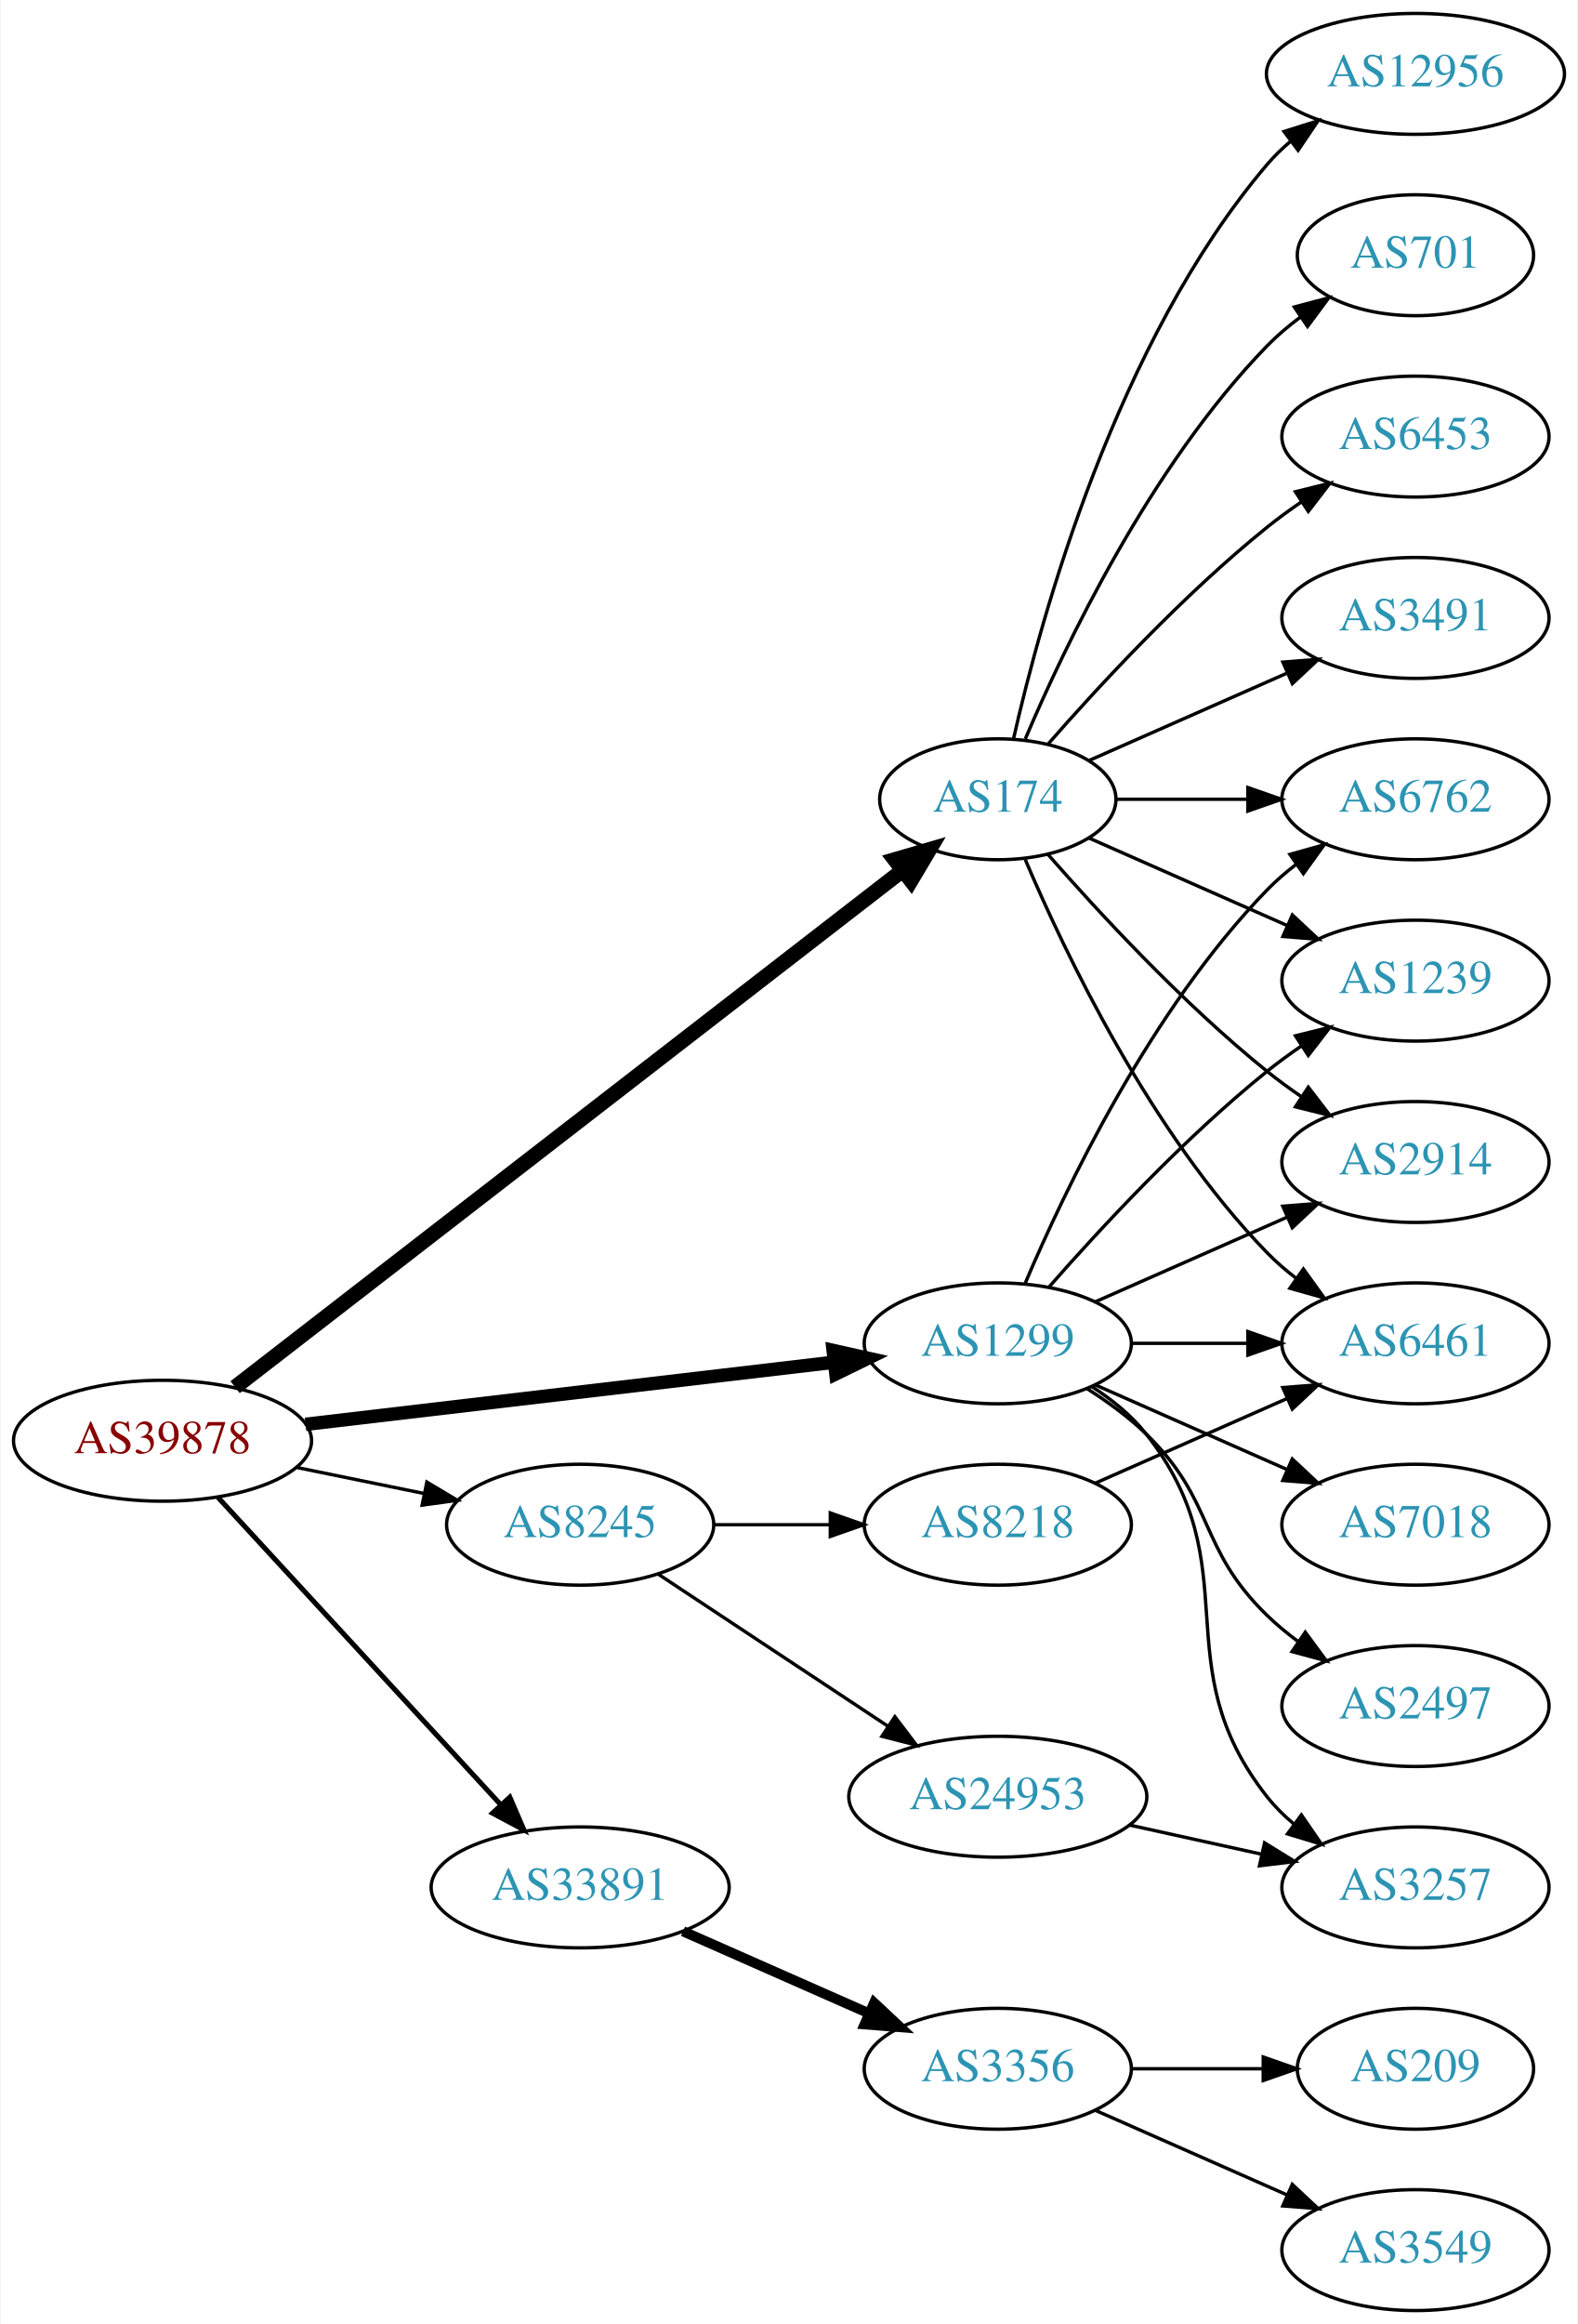
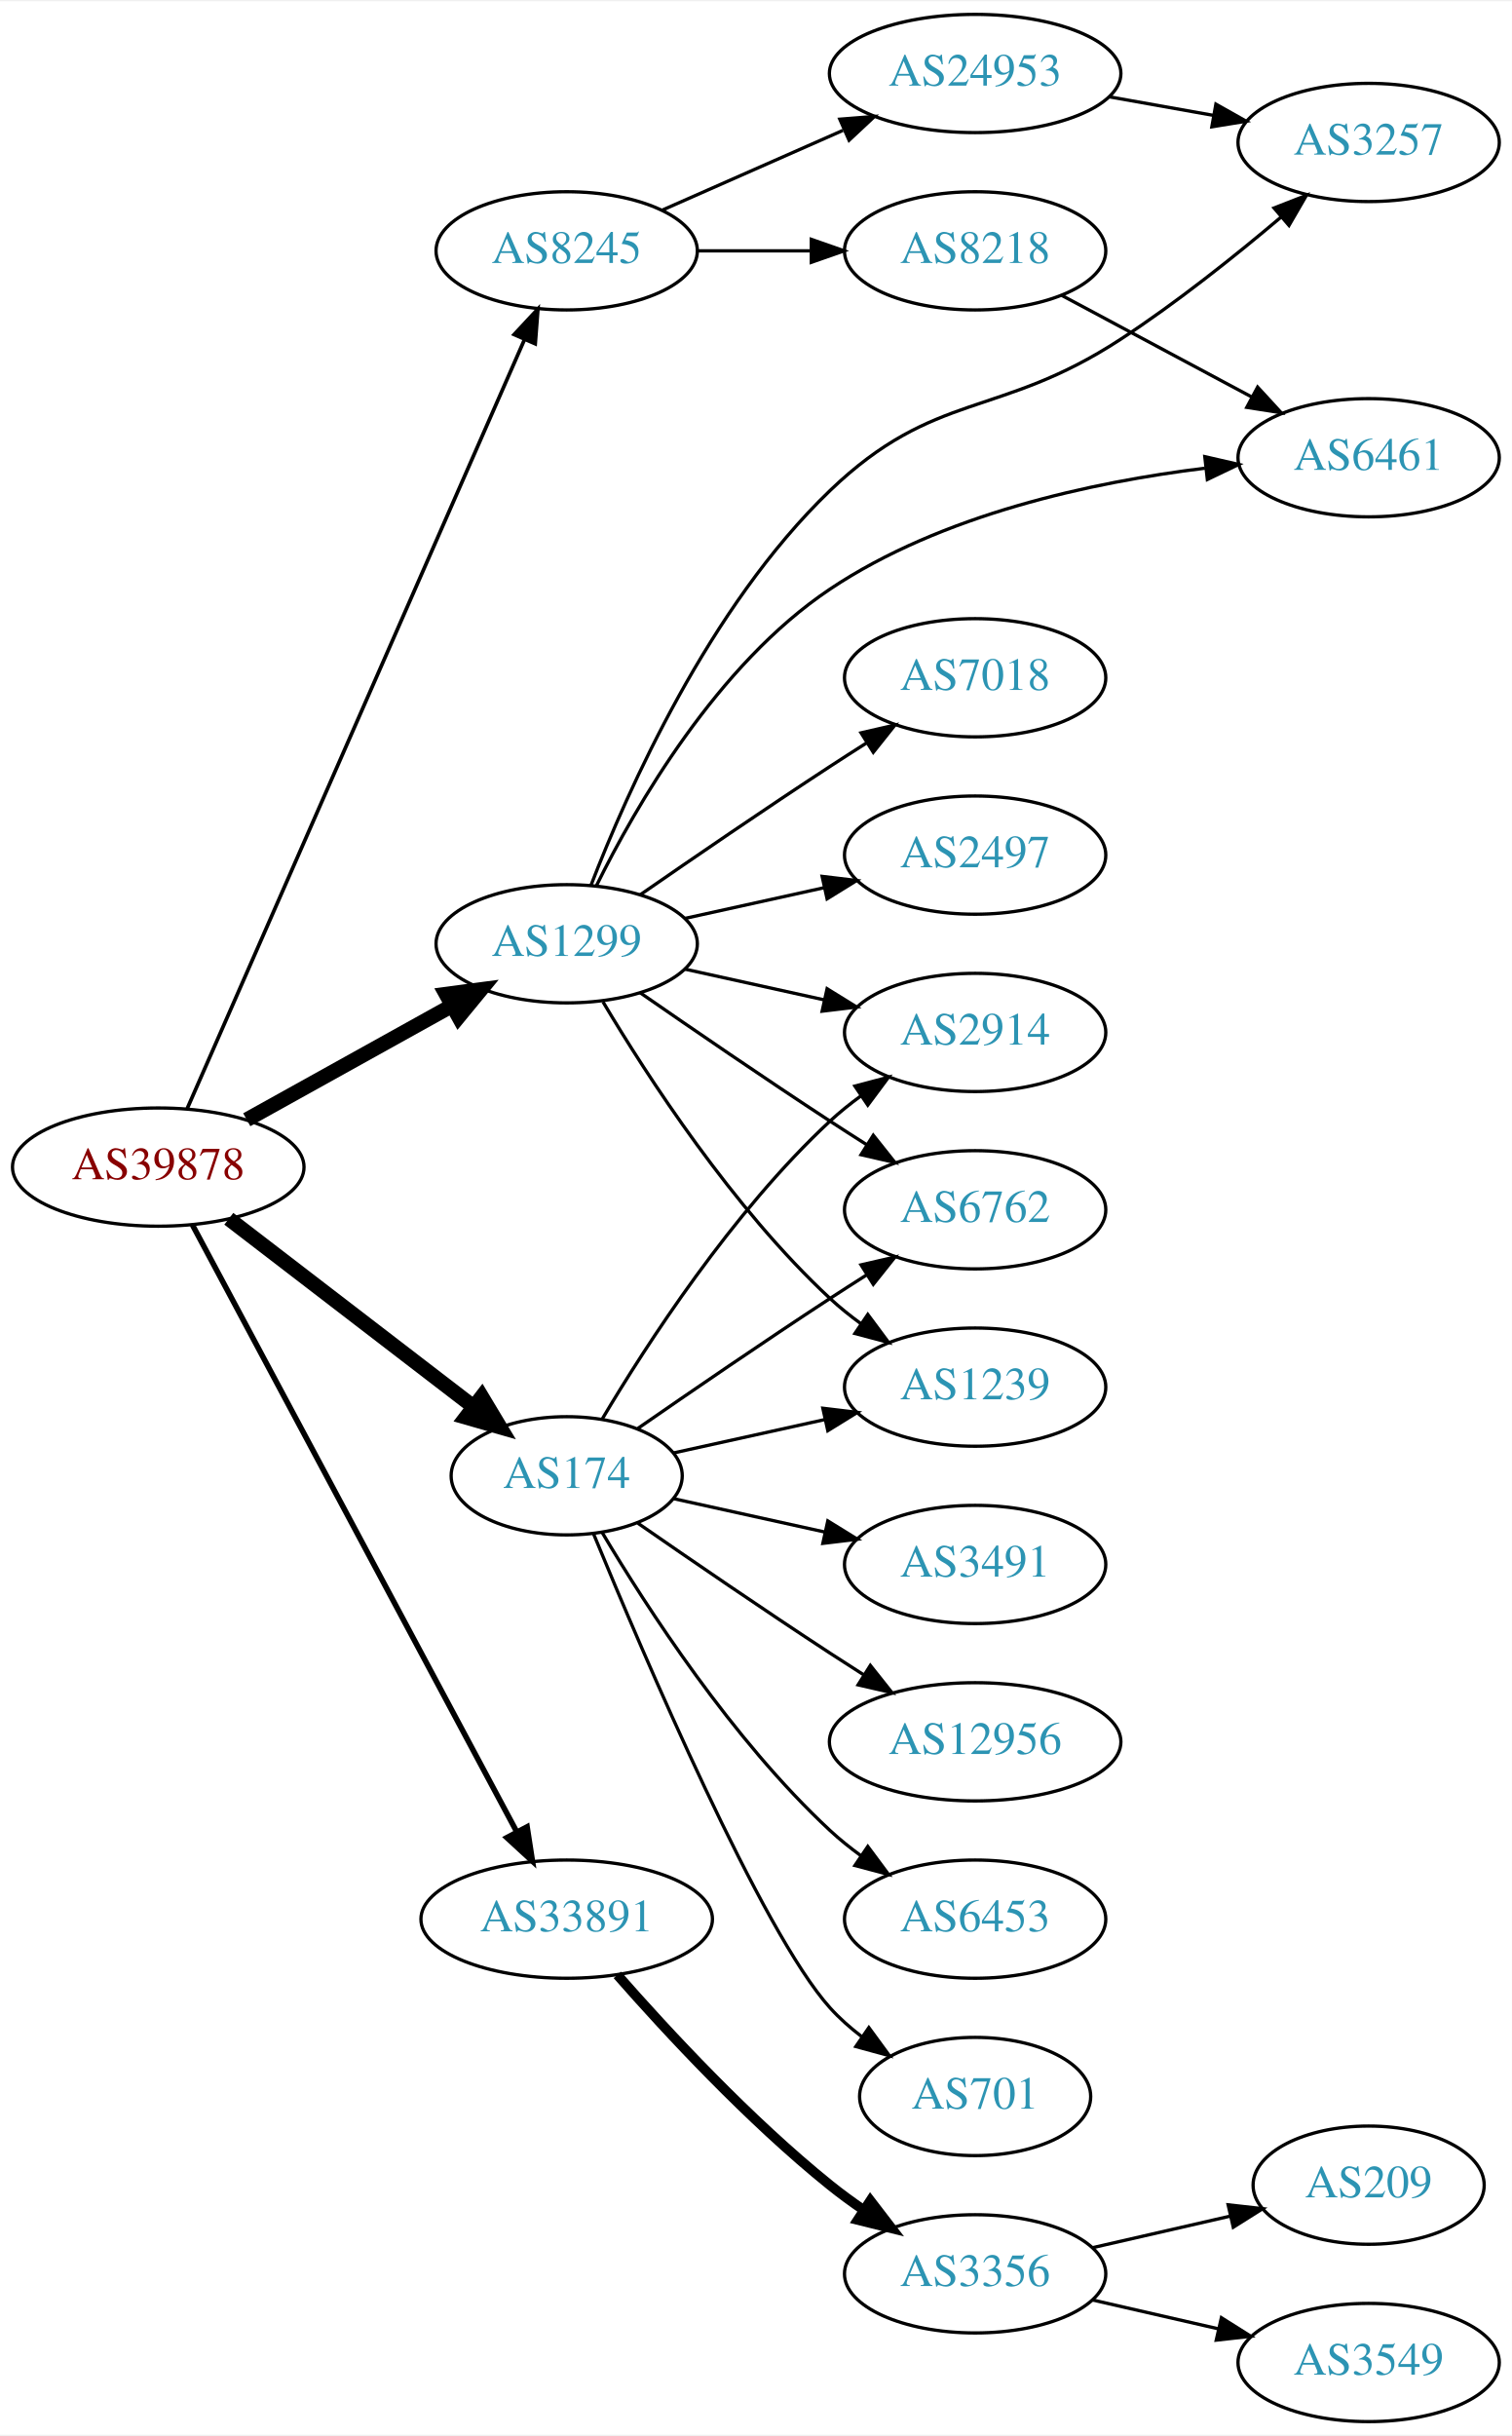
- <svg xmlns="http://www.w3.org/2000/svg" xmlns:xlink="http://www.w3.org/1999/xlink" width="470pt" height="692pt" viewBox="0.00 0.00 469.57 692.00">
-   <g id="graph0" class="graph" transform="scale(1 1) rotate(0) translate(4 688)">
-     <polygon fill="white" stroke="none" points="-4,4 -4,-688 465.569,-688 465.569,4 -4,4" />
+ <svg xmlns="http://www.w3.org/2000/svg" xmlns:xlink="http://www.w3.org/1999/xlink" width="460pt" height="741pt" viewBox="0.00 0.00 460.47 741.00">
+   <g id="graph0" class="graph" transform="scale(1 1) rotate(0) translate(4 737)">
+     <polygon fill="white" stroke="none" points="-4,4 -4,-737 456.469,-737 456.469,4 -4,4" />
    <g id="node1" class="node">
      <g id="a_node1">
        <a xlink:href="/asn/39878" xlink:title="AS39878 ~ Peter Rauter GmbH [AT]">
-           <ellipse fill="#ffffff" stroke="black" cx="44.196" cy="-259" rx="44.393" ry="18" />
-           <text text-anchor="middle" x="44.196" y="-255.3" font-family="Times,serif" font-size="14.00" fill="#880000">AS39878</text>
+           <ellipse fill="#ffffff" stroke="black" cx="44.196" cy="-382" rx="44.393" ry="18" />
+           <text text-anchor="middle" x="44.196" y="-378.3" font-family="Times,serif" font-size="14.00" fill="#880000">AS39878</text>
        </a>
      </g>
    </g>
    <g id="node2" class="node">
      <g id="a_node2">
        <a xlink:href="/asn/174" xlink:title="AS174 ~ Cogent Communications [US]">
-           <ellipse fill="#ffffff" stroke="black" cx="292.98" cy="-450" rx="35.194" ry="18" />
-           <text text-anchor="middle" x="292.98" y="-446.3" font-family="Times,serif" font-size="14.00" fill="#2c94b3">AS174</text>
+           <ellipse fill="#ffffff" stroke="black" cx="168.588" cy="-288" rx="35.194" ry="18" />
+           <text text-anchor="middle" x="168.588" y="-284.3" font-family="Times,serif" font-size="14.00" fill="#2c94b3">AS174</text>
        </a>
      </g>
    </g>
    <g id="edge1" class="edge">
-       <path fill="none" stroke="black" stroke-width="4.5" d="M65.812,-274.956C110.163,-309.282 214.647,-390.147 264.535,-428.758" />
-       <polygon fill="black" stroke="black" stroke-width="4.5" points="262.305,-432.011 272.623,-435.018 267.125,-425.784 262.305,-432.011" />
+       <path fill="none" stroke="black" stroke-width="4.5" d="M65.682,-366.267C86.077,-350.602 117.514,-326.458 140.077,-309.129" />
+       <polygon fill="black" stroke="black" stroke-width="4.5" points="142.716,-312.067 148.249,-302.853 137.919,-305.822 142.716,-312.067" />
    </g>
    <g id="node3" class="node">
      <g id="a_node3">
        <a xlink:href="/asn/1299" xlink:title="AS1299 ~ Telia Carrier [EU]">
-           <ellipse fill="#ffffff" stroke="black" cx="292.98" cy="-288" rx="39.794" ry="18" />
-           <text text-anchor="middle" x="292.98" y="-284.3" font-family="Times,serif" font-size="14.00" fill="#2c94b3">AS1299</text>
+           <ellipse fill="#ffffff" stroke="black" cx="168.588" cy="-450" rx="39.794" ry="18" />
+           <text text-anchor="middle" x="168.588" y="-446.3" font-family="Times,serif" font-size="14.00" fill="#2c94b3">AS1299</text>
        </a>
      </g>
    </g>
    <g id="edge2" class="edge">
-       <path fill="none" stroke="black" stroke-width="4" d="M86.781,-263.887C130.329,-269.004 198.62,-277.029 244.317,-282.399" />
-       <polygon fill="black" stroke="black" stroke-width="4" points="243.937,-285.878 254.277,-283.569 244.754,-278.926 243.937,-285.878" />
+       <path fill="none" stroke="black" stroke-width="4.5" d="M71.152,-396.421C89.325,-406.518 113.788,-420.109 133.527,-431.076" />
+       <polygon fill="black" stroke="black" stroke-width="4.5" points="131.853,-434.65 142.507,-436.065 135.677,-427.766 131.853,-434.65" />
    </g>
    <g id="node4" class="node">
      <g id="a_node4">
        <a xlink:href="/asn/8245" xlink:title="AS8245 ~ Video-Broadcast GmbH [AT]">
-           <ellipse fill="#ffffff" stroke="black" cx="168.588" cy="-234" rx="39.794" ry="18" />
-           <text text-anchor="middle" x="168.588" y="-230.3" font-family="Times,serif" font-size="14.00" fill="#2c94b3">AS8245</text>
+           <ellipse fill="#ffffff" stroke="black" cx="168.588" cy="-661" rx="39.794" ry="18" />
+           <text text-anchor="middle" x="168.588" y="-657.3" font-family="Times,serif" font-size="14.00" fill="#2c94b3">AS8245</text>
        </a>
      </g>
    </g>
    <g id="edge3" class="edge">
-       <path fill="none" stroke="black" d="M83.922,-251.09C96.079,-248.607 109.61,-245.843 122.186,-243.274" />
-       <polygon fill="black" stroke="black" points="122.926,-246.695 132.023,-241.265 121.525,-239.837 122.926,-246.695" />
+       <path fill="none" stroke="black" stroke-width="1.125" d="M53.038,-399.877C73.893,-447.416 130.819,-577.182 155.692,-633.882" />
+       <polygon fill="black" stroke="black" stroke-width="1.125" points="152.589,-635.52 159.811,-643.272 158.999,-632.708 152.589,-635.52" />
    </g>
    <g id="node5" class="node">
      <g id="a_node5">
        <a xlink:href="/asn/33891" xlink:title="AS33891 ~ CORE-BACKBONE GMBH GLOBAL NETWORK [DE]">
-           <ellipse fill="#ffffff" stroke="black" cx="168.588" cy="-126" rx="44.393" ry="18" />
-           <text text-anchor="middle" x="168.588" y="-122.3" font-family="Times,serif" font-size="14.00" fill="#2c94b3">AS33891</text>
+           <ellipse fill="#ffffff" stroke="black" cx="168.588" cy="-153" rx="44.393" ry="18" />
+           <text text-anchor="middle" x="168.588" y="-149.3" font-family="Times,serif" font-size="14.00" fill="#2c94b3">AS33891</text>
        </a>
      </g>
    </g>
    <g id="edge4" class="edge">
-       <path fill="none" stroke="black" stroke-width="1.5" d="M60.697,-242.155C82.008,-218.998 120.494,-177.176 145.006,-150.539" />
-       <polygon fill="black" stroke="black" stroke-width="1.5" points="147.63,-152.856 151.826,-143.128 142.479,-148.116 147.63,-152.856" />
+       <path fill="none" stroke="black" stroke-width="1.688" d="M54.597,-364.411C75.911,-324.532 128.015,-227.043 153.325,-179.687" />
+       <polygon fill="black" stroke="black" stroke-width="1.688" points="156.529,-181.118 158.156,-170.649 150.355,-177.819 156.529,-181.118" />
    </g>
    <g id="node6" class="node">
      <g id="a_node6">
-         <a xlink:href="/asn/6762" xlink:title="AS6762 ~ TELECOM ITALIA SPARKLE S.p.A. [IT]">
-           <ellipse fill="#ffffff" stroke="black" cx="417.373" cy="-450" rx="39.794" ry="18" />
-           <text text-anchor="middle" x="417.373" y="-446.3" font-family="Times,serif" font-size="14.00" fill="#2c94b3">AS6762</text>
+         <a xlink:href="/asn/2914" xlink:title="AS2914 ~ NTT America, Inc. [US]">
+           <ellipse fill="#ffffff" stroke="black" cx="292.98" cy="-423" rx="39.794" ry="18" />
+           <text text-anchor="middle" x="292.98" y="-419.3" font-family="Times,serif" font-size="14.00" fill="#2c94b3">AS2914</text>
        </a>
      </g>
    </g>
    <g id="edge5" class="edge">
-       <path fill="none" stroke="black" d="M328.399,-450C340.45,-450 354.226,-450 367.244,-450" />
-       <polygon fill="black" stroke="black" points="367.474,-453.5 377.473,-450 367.473,-446.5 367.474,-453.5" />
+       <path fill="none" stroke="black" d="M179.401,-305.279C192.907,-328.011 218.967,-368.314 248.784,-396 251.691,-398.699 254.904,-401.28 258.228,-403.703" />
+       <polygon fill="black" stroke="black" points="256.363,-406.667 266.606,-409.375 260.287,-400.87 256.363,-406.667" />
    </g>
    <g id="node7" class="node">
      <g id="a_node7">
-         <a xlink:href="/asn/3491" xlink:title="AS3491 ~ PCCW Global, Inc. [US]">
-           <ellipse fill="#ffffff" stroke="black" cx="417.373" cy="-504" rx="39.794" ry="18" />
-           <text text-anchor="middle" x="417.373" y="-500.3" font-family="Times,serif" font-size="14.00" fill="#2c94b3">AS3491</text>
+         <a xlink:href="/asn/6453" xlink:title="AS6453 ~ TATA COMMUNICATIONS (AMERICA) INC [US]">
+           <ellipse fill="#ffffff" stroke="black" cx="292.98" cy="-153" rx="39.794" ry="18" />
+           <text text-anchor="middle" x="292.98" y="-149.3" font-family="Times,serif" font-size="14.00" fill="#2c94b3">AS6453</text>
        </a>
      </g>
    </g>
    <g id="edge6" class="edge">
-       <path fill="none" stroke="black" d="M320.237,-461.584C337.422,-469.167 360.135,-479.188 379.17,-487.586" />
-       <polygon fill="black" stroke="black" points="377.896,-490.849 388.458,-491.684 380.721,-484.445 377.896,-490.849" />
+       <path fill="none" stroke="black" d="M179.401,-270.721C192.907,-247.989 218.967,-207.686 248.784,-180 251.691,-177.301 254.904,-174.72 258.228,-172.297" />
+       <polygon fill="black" stroke="black" points="260.287,-175.13 266.606,-166.625 256.363,-169.333 260.287,-175.13" />
    </g>
    <g id="node8" class="node">
      <g id="a_node8">
-         <a xlink:href="/asn/12956" xlink:title="AS12956 ~ TELXIUS [ES]">
-           <ellipse fill="#ffffff" stroke="black" cx="417.373" cy="-666" rx="44.393" ry="18" />
-           <text text-anchor="middle" x="417.373" y="-662.3" font-family="Times,serif" font-size="14.00" fill="#2c94b3">AS12956</text>
+         <a xlink:href="/asn/6762" xlink:title="AS6762 ~ TELECOM ITALIA SPARKLE S.p.A. [IT]">
+           <ellipse fill="#ffffff" stroke="black" cx="292.98" cy="-369" rx="39.794" ry="18" />
+           <text text-anchor="middle" x="292.98" y="-365.3" font-family="Times,serif" font-size="14.00" fill="#2c94b3">AS6762</text>
        </a>
      </g>
    </g>
    <g id="edge7" class="edge">
-       <path fill="none" stroke="black" d="M297.674,-468.075C305.814,-504.148 328.247,-586.14 373.176,-639 375.296,-641.493 377.705,-643.83 380.275,-646.003" />
-       <polygon fill="black" stroke="black" points="378.237,-648.849 388.344,-652.025 382.424,-643.239 378.237,-648.849" />
+       <path fill="none" stroke="black" d="M190.279,-302.44C206.17,-313.449 228.721,-328.897 248.784,-342 252.366,-344.339 256.137,-346.759 259.897,-349.144" />
+       <polygon fill="black" stroke="black" points="258.23,-352.231 268.558,-354.596 261.959,-346.307 258.23,-352.231" />
    </g>
    <g id="node9" class="node">
      <g id="a_node9">
        <a xlink:href="/asn/701" xlink:title="AS701 ~ UUNET [US]">
-           <ellipse fill="#ffffff" stroke="black" cx="417.373" cy="-612" rx="35.194" ry="18" />
-           <text text-anchor="middle" x="417.373" y="-608.3" font-family="Times,serif" font-size="14.00" fill="#2c94b3">AS701</text>
+           <ellipse fill="#ffffff" stroke="black" cx="292.98" cy="-99" rx="35.194" ry="18" />
+           <text text-anchor="middle" x="292.98" y="-95.3" font-family="Times,serif" font-size="14.00" fill="#2c94b3">AS701</text>
        </a>
      </g>
    </g>
    <g id="edge8" class="edge">
-       <path fill="none" stroke="black" d="M301.171,-467.975C312.938,-495.682 338.512,-549.348 373.176,-585 376.159,-588.067 379.556,-590.94 383.106,-593.581" />
-       <polygon fill="black" stroke="black" points="381.301,-596.586 391.54,-599.308 385.233,-590.795 381.301,-596.586" />
+       <path fill="none" stroke="black" d="M176.747,-270.367C192.008,-233.342 228.037,-149.024 248.784,-126 251.648,-122.822 254.972,-119.881 258.48,-117.2" />
+       <polygon fill="black" stroke="black" points="260.613,-119.982 266.869,-111.431 256.646,-114.214 260.613,-119.982" />
    </g>
    <g id="node10" class="node">
      <g id="a_node10">
-         <a xlink:href="/asn/6453" xlink:title="AS6453 ~ TATA COMMUNICATIONS (AMERICA) INC [US]">
-           <ellipse fill="#ffffff" stroke="black" cx="417.373" cy="-558" rx="39.794" ry="18" />
-           <text text-anchor="middle" x="417.373" y="-554.3" font-family="Times,serif" font-size="14.00" fill="#2c94b3">AS6453</text>
+         <a xlink:href="/asn/1239" xlink:title="AS1239 ~ Sprint [US]">
+           <ellipse fill="#ffffff" stroke="black" cx="292.98" cy="-315" rx="39.794" ry="18" />
+           <text text-anchor="middle" x="292.98" y="-311.3" font-family="Times,serif" font-size="14.00" fill="#2c94b3">AS1239</text>
        </a>
      </g>
    </g>
    <g id="edge9" class="edge">
-       <path fill="none" stroke="black" d="M307.854,-466.345C322.924,-483.559 348.202,-510.901 373.176,-531 376.432,-533.62 379.957,-536.192 383.542,-538.646" />
-       <polygon fill="black" stroke="black" points="381.629,-541.577 391.914,-544.121 385.46,-535.719 381.629,-541.577" />
+       <path fill="none" stroke="black" d="M201.107,-294.953C215.168,-298.055 231.986,-301.765 247.31,-305.146" />
+       <polygon fill="black" stroke="black" points="246.601,-308.573 257.12,-307.31 248.109,-301.738 246.601,-308.573" />
    </g>
    <g id="node11" class="node">
      <g id="a_node11">
-         <a xlink:href="/asn/1239" xlink:title="AS1239 ~ Sprint [US]">
-           <ellipse fill="#ffffff" stroke="black" cx="417.373" cy="-396" rx="39.794" ry="18" />
-           <text text-anchor="middle" x="417.373" y="-392.3" font-family="Times,serif" font-size="14.00" fill="#2c94b3">AS1239</text>
+         <a xlink:href="/asn/3491" xlink:title="AS3491 ~ PCCW Global, Inc. [US]">
+           <ellipse fill="#ffffff" stroke="black" cx="292.98" cy="-261" rx="39.794" ry="18" />
+           <text text-anchor="middle" x="292.98" y="-257.3" font-family="Times,serif" font-size="14.00" fill="#2c94b3">AS3491</text>
        </a>
      </g>
    </g>
    <g id="edge10" class="edge">
-       <path fill="none" stroke="black" d="M320.237,-438.416C337.422,-430.833 360.135,-420.812 379.17,-412.414" />
-       <polygon fill="black" stroke="black" points="380.721,-415.555 388.458,-408.316 377.896,-409.151 380.721,-415.555" />
+       <path fill="none" stroke="black" d="M201.107,-281.047C215.168,-277.945 231.986,-274.235 247.31,-270.854" />
+       <polygon fill="black" stroke="black" points="248.109,-274.262 257.12,-268.69 246.601,-267.427 248.109,-274.262" />
    </g>
    <g id="node12" class="node">
      <g id="a_node12">
-         <a xlink:href="/asn/2914" xlink:title="AS2914 ~ NTT America, Inc. [US]">
-           <ellipse fill="#ffffff" stroke="black" cx="417.373" cy="-342" rx="39.794" ry="18" />
-           <text text-anchor="middle" x="417.373" y="-338.3" font-family="Times,serif" font-size="14.00" fill="#2c94b3">AS2914</text>
+         <a xlink:href="/asn/12956" xlink:title="AS12956 ~ TELXIUS [ES]">
+           <ellipse fill="#ffffff" stroke="black" cx="292.98" cy="-207" rx="44.393" ry="18" />
+           <text text-anchor="middle" x="292.98" y="-203.3" font-family="Times,serif" font-size="14.00" fill="#2c94b3">AS12956</text>
        </a>
      </g>
    </g>
    <g id="edge11" class="edge">
-       <path fill="none" stroke="black" d="M307.854,-433.655C322.924,-416.441 348.202,-389.099 373.176,-369 376.432,-366.38 379.957,-363.808 383.542,-361.354" />
-       <polygon fill="black" stroke="black" points="385.46,-364.281 391.914,-355.879 381.629,-358.423 385.46,-364.281" />
+       <path fill="none" stroke="black" d="M190.279,-273.56C206.17,-262.551 228.721,-247.103 248.784,-234 252.105,-231.831 255.587,-229.594 259.074,-227.379" />
+       <polygon fill="black" stroke="black" points="261.063,-230.262 267.656,-221.968 257.33,-224.34 261.063,-230.262" />
+     </g>
+     <g id="edge13" class="edge">
+       <path fill="none" stroke="black" d="M204.661,-442.263C217.848,-439.354 233.028,-436.005 246.994,-432.924" />
+       <polygon fill="black" stroke="black" points="247.891,-436.31 256.903,-430.738 246.383,-429.475 247.891,-436.31" />
+     </g>
+     <g id="edge16" class="edge">
+       <path fill="none" stroke="black" d="M190.945,-435.099C206.796,-424.123 228.999,-408.921 248.784,-396 252.366,-393.661 256.137,-391.241 259.897,-388.856" />
+       <polygon fill="black" stroke="black" points="261.959,-391.693 268.558,-383.404 258.23,-385.769 261.959,-391.693" />
+     </g>
+     <g id="edge15" class="edge">
+       <path fill="none" stroke="black" d="M179.634,-432.329C193.205,-409.528 219.137,-369.528 248.784,-342 251.691,-339.301 254.904,-336.72 258.228,-334.297" />
+       <polygon fill="black" stroke="black" points="260.287,-337.13 266.606,-328.625 256.363,-331.333 260.287,-337.13" />
    </g>
    <g id="node13" class="node">
      <g id="a_node13">
-         <a xlink:href="/asn/6461" xlink:title="AS6461 ~ ZAYO-6461 [US]">
-           <ellipse fill="#ffffff" stroke="black" cx="417.373" cy="-288" rx="39.794" ry="18" />
-           <text text-anchor="middle" x="417.373" y="-284.3" font-family="Times,serif" font-size="14.00" fill="#2c94b3">AS6461</text>
+         <a xlink:href="/asn/7018" xlink:title="AS7018 ~ AT&amp;T Services, Inc. [US]">
+           <ellipse fill="#ffffff" stroke="black" cx="292.98" cy="-531" rx="39.794" ry="18" />
+           <text text-anchor="middle" x="292.98" y="-527.3" font-family="Times,serif" font-size="14.00" fill="#2c94b3">AS7018</text>
        </a>
      </g>
    </g>
    <g id="edge12" class="edge">
-       <path fill="none" stroke="black" d="M301.171,-432.025C312.938,-404.318 338.512,-350.652 373.176,-315 375.797,-312.305 378.737,-309.761 381.82,-307.392" />
-       <polygon fill="black" stroke="black" points="383.995,-310.141 390.189,-301.545 379.986,-304.403 383.995,-310.141" />
-     </g>
-     <g id="edge17" class="edge">
-       <path fill="none" stroke="black" d="M301.171,-305.975C312.938,-333.682 338.512,-387.348 373.176,-423 375.797,-425.695 378.737,-428.239 381.82,-430.608" />
-       <polygon fill="black" stroke="black" points="379.986,-433.597 390.189,-436.455 383.995,-427.859 379.986,-433.597" />
-     </g>
-     <g id="edge16" class="edge">
-       <path fill="none" stroke="black" d="M308.133,-304.663C323.234,-321.894 348.355,-349.024 373.176,-369 376.432,-371.62 379.957,-374.192 383.542,-376.646" />
-       <polygon fill="black" stroke="black" points="381.629,-379.577 391.914,-382.121 385.46,-373.719 381.629,-379.577" />
-     </g>
-     <g id="edge14" class="edge">
-       <path fill="none" stroke="black" d="M322.06,-300.389C339.008,-307.866 360.805,-317.483 379.174,-325.588" />
-       <polygon fill="black" stroke="black" points="377.862,-328.834 388.424,-329.669 380.688,-322.43 377.862,-328.834" />
-     </g>
-     <g id="edge18" class="edge">
-       <path fill="none" stroke="black" d="M332.706,-288C343.644,-288 355.695,-288 367.161,-288" />
-       <polygon fill="black" stroke="black" points="367.479,-291.5 377.479,-288 367.479,-284.5 367.479,-291.5" />
+       <path fill="none" stroke="black" d="M190.945,-464.901C206.796,-475.877 228.999,-491.079 248.784,-504 252.366,-506.339 256.137,-508.759 259.897,-511.144" />
+       <polygon fill="black" stroke="black" points="258.23,-514.231 268.558,-516.596 261.959,-508.307 258.23,-514.231" />
    </g>
    <g id="node14" class="node">
      <g id="a_node14">
        <a xlink:href="/asn/2497" xlink:title="AS2497 ~ Internet Initiative Japan Inc. [JP]">
-           <ellipse fill="#ffffff" stroke="black" cx="417.373" cy="-180" rx="39.794" ry="18" />
-           <text text-anchor="middle" x="417.373" y="-176.3" font-family="Times,serif" font-size="14.00" fill="#2c94b3">AS2497</text>
-         </a>
-       </g>
-     </g>
-     <g id="edge13" class="edge">
-       <path fill="none" stroke="black" d="M319.509,-274.538C325.672,-270.638 331.974,-266.052 337.176,-261 357.87,-240.906 352.483,-227.094 373.176,-207 376.022,-204.237 379.195,-201.614 382.496,-199.166" />
-       <polygon fill="black" stroke="black" points="384.561,-201.994 390.843,-193.462 380.612,-196.214 384.561,-201.994" />
+           <ellipse fill="#ffffff" stroke="black" cx="292.98" cy="-477" rx="39.794" ry="18" />
+           <text text-anchor="middle" x="292.98" y="-473.3" font-family="Times,serif" font-size="14.00" fill="#2c94b3">AS2497</text>
+         </a>
+       </g>
+     </g>
+     <g id="edge14" class="edge">
+       <path fill="none" stroke="black" d="M204.661,-457.737C217.848,-460.646 233.028,-463.995 246.994,-467.076" />
+       <polygon fill="black" stroke="black" points="246.383,-470.525 256.903,-469.262 247.891,-463.69 246.383,-470.525" />
    </g>
    <g id="node15" class="node">
      <g id="a_node15">
-         <a xlink:href="/asn/7018" xlink:title="AS7018 ~ AT&amp;T Services, Inc. [US]">
-           <ellipse fill="#ffffff" stroke="black" cx="417.373" cy="-234" rx="39.794" ry="18" />
-           <text text-anchor="middle" x="417.373" y="-230.3" font-family="Times,serif" font-size="14.00" fill="#2c94b3">AS7018</text>
-         </a>
-       </g>
-     </g>
-     <g id="edge15" class="edge">
-       <path fill="none" stroke="black" d="M322.06,-275.611C339.008,-268.134 360.805,-258.517 379.174,-250.412" />
-       <polygon fill="black" stroke="black" points="380.688,-253.57 388.424,-246.331 377.862,-247.166 380.688,-253.57" />
+         <a xlink:href="/asn/6461" xlink:title="AS6461 ~ ZAYO-6461 [US]">
+           <ellipse fill="#ffffff" stroke="black" cx="412.823" cy="-598" rx="39.794" ry="18" />
+           <text text-anchor="middle" x="412.823" y="-594.3" font-family="Times,serif" font-size="14.00" fill="#2c94b3">AS6461</text>
+         </a>
+       </g>
+     </g>
+     <g id="edge17" class="edge">
+       <path fill="none" stroke="black" d="M177.582,-467.562C189.53,-491.769 214.379,-534.997 248.784,-558 282.818,-580.754 328.59,-590.581 362.972,-594.816" />
+       <polygon fill="black" stroke="black" points="362.925,-598.332 373.251,-595.959 363.699,-591.375 362.925,-598.332" />
    </g>
    <g id="node16" class="node">
      <g id="a_node16">
        <a xlink:href="/asn/3257" xlink:title="AS3257 ~ GTT [DE]">
-           <ellipse fill="#ffffff" stroke="black" cx="417.373" cy="-126" rx="39.794" ry="18" />
-           <text text-anchor="middle" x="417.373" y="-122.3" font-family="Times,serif" font-size="14.00" fill="#2c94b3">AS3257</text>
-         </a>
-       </g>
-     </g>
-     <g id="edge19" class="edge">
-       <path fill="none" stroke="black" d="M320.952,-275.145C326.94,-271.28 332.8,-266.559 337.176,-261 368.475,-221.246 341.878,-192.754 373.176,-153 375.502,-150.047 378.245,-147.33 381.204,-144.853" />
-       <polygon fill="black" stroke="black" points="383.397,-147.585 389.401,-138.855 379.264,-141.936 383.397,-147.585" />
+           <ellipse fill="#ffffff" stroke="black" cx="412.823" cy="-694" rx="39.794" ry="18" />
+           <text text-anchor="middle" x="412.823" y="-690.3" font-family="Times,serif" font-size="14.00" fill="#2c94b3">AS3257</text>
+         </a>
+       </g>
+     </g>
+     <g id="edge18" class="edge">
+       <path fill="none" stroke="black" d="M175.976,-467.792C186.974,-496.305 211.913,-552.616 248.784,-588 280.738,-618.664 300.095,-609.787 337.176,-634 354.284,-645.17 372.167,-659.442 386.14,-671.263" />
+       <polygon fill="black" stroke="black" points="384.009,-674.047 393.879,-677.898 388.566,-668.732 384.009,-674.047" />
    </g>
    <g id="node17" class="node">
      <g id="a_node17">
-         <a xlink:href="/asn/24953" xlink:title="AS24953 ~ AS MACRO: AS-24953 (customers) [AT]">
-           <ellipse fill="#ffffff" stroke="black" cx="292.98" cy="-153" rx="44.393" ry="18" />
-           <text text-anchor="middle" x="292.98" y="-149.3" font-family="Times,serif" font-size="14.00" fill="#2c94b3">AS24953</text>
-         </a>
-       </g>
-     </g>
-     <g id="edge20" class="edge">
-       <path fill="none" stroke="black" d="M191.753,-219.332C210.885,-206.67 238.753,-188.226 260.249,-174" />
-       <polygon fill="black" stroke="black" points="262.325,-176.824 268.732,-168.386 258.461,-170.986 262.325,-176.824" />
+         <a xlink:href="/asn/8218" xlink:title="AS8218 ~ legacy Neotelecoms [FR]">
+           <ellipse fill="#ffffff" stroke="black" cx="292.98" cy="-661" rx="39.794" ry="18" />
+           <text text-anchor="middle" x="292.98" y="-657.3" font-family="Times,serif" font-size="14.00" fill="#2c94b3">AS8218</text>
+         </a>
+       </g>
+     </g>
+     <g id="edge19" class="edge">
+       <path fill="none" stroke="black" d="M208.314,-661C219.252,-661 231.303,-661 242.769,-661" />
+       <polygon fill="black" stroke="black" points="243.087,-664.5 253.087,-661 243.087,-657.5 243.087,-664.5" />
    </g>
    <g id="node18" class="node">
      <g id="a_node18">
-         <a xlink:href="/asn/8218" xlink:title="AS8218 ~ legacy Neotelecoms [FR]">
-           <ellipse fill="#ffffff" stroke="black" cx="292.98" cy="-234" rx="39.794" ry="18" />
-           <text text-anchor="middle" x="292.98" y="-230.3" font-family="Times,serif" font-size="14.00" fill="#2c94b3">AS8218</text>
-         </a>
-       </g>
-     </g>
-     <g id="edge21" class="edge">
-       <path fill="none" stroke="black" d="M208.314,-234C219.252,-234 231.303,-234 242.769,-234" />
-       <polygon fill="black" stroke="black" points="243.087,-237.5 253.087,-234 243.087,-230.5 243.087,-237.5" />
+         <a xlink:href="/asn/24953" xlink:title="AS24953 ~ AS MACRO: AS-24953 (customers) [AT]">
+           <ellipse fill="#ffffff" stroke="black" cx="292.98" cy="-715" rx="44.393" ry="18" />
+           <text text-anchor="middle" x="292.98" y="-711.3" font-family="Times,serif" font-size="14.00" fill="#2c94b3">AS24953</text>
+         </a>
+       </g>
+     </g>
+     <g id="edge20" class="edge">
+       <path fill="none" stroke="black" d="M197.667,-673.389C213.984,-680.587 234.794,-689.769 252.714,-697.675" />
+       <polygon fill="black" stroke="black" points="251.763,-701.081 262.325,-701.916 254.588,-694.677 251.763,-701.081" />
    </g>
    <g id="node19" class="node">
      <g id="a_node19">
        <a xlink:href="/asn/3356" xlink:title="AS3356 ~ Level 3 Parent, LLC [US]">
-           <ellipse fill="#ffffff" stroke="black" cx="292.98" cy="-72" rx="39.794" ry="18" />
-           <text text-anchor="middle" x="292.98" y="-68.3" font-family="Times,serif" font-size="14.00" fill="#2c94b3">AS3356</text>
-         </a>
-       </g>
-     </g>
-     <g id="edge24" class="edge">
-       <path fill="none" stroke="black" stroke-width="3" d="M199.216,-112.928C215.81,-105.607 236.67,-96.403 254.403,-88.579" />
-       <polygon fill="black" stroke="black" stroke-width="3" points="256.151,-91.634 263.887,-84.395 253.325,-85.23 256.151,-91.634" />
+           <ellipse fill="#ffffff" stroke="black" cx="292.98" cy="-45" rx="39.794" ry="18" />
+           <text text-anchor="middle" x="292.98" y="-41.3" font-family="Times,serif" font-size="14.00" fill="#2c94b3">AS3356</text>
+         </a>
+       </g>
+     </g>
+     <g id="edge23" class="edge">
+       <path fill="none" stroke="black" stroke-width="3" d="M184.021,-136.017C199.152,-118.771 224.116,-91.852 248.784,-72 252.04,-69.38 255.565,-66.808 259.149,-64.354" />
+       <polygon fill="black" stroke="black" stroke-width="3" points="261.068,-67.281 267.522,-58.879 257.237,-61.423 261.068,-67.281" />
+     </g>
+     <g id="edge21" class="edge">
+       <path fill="none" stroke="black" d="M319.261,-647.485C336.154,-638.453 358.596,-626.456 377.152,-616.536" />
+       <polygon fill="black" stroke="black" points="379.009,-619.511 386.178,-611.71 375.709,-613.338 379.009,-619.511" />
    </g>
    <g id="edge22" class="edge">
-       <path fill="none" stroke="black" d="M332.37,-144.531C344.761,-141.798 358.608,-138.743 371.429,-135.915" />
-       <polygon fill="black" stroke="black" points="372.432,-139.278 381.443,-133.705 370.924,-132.442 372.432,-139.278" />
-     </g>
-     <g id="edge23" class="edge">
-       <path fill="none" stroke="black" d="M322.06,-246.389C339.008,-253.866 360.805,-263.483 379.174,-271.588" />
-       <polygon fill="black" stroke="black" points="377.862,-274.834 388.424,-275.669 380.688,-268.43 377.862,-274.834" />
+       <path fill="none" stroke="black" d="M333.877,-707.89C344.098,-706.069 355.175,-704.095 365.682,-702.223" />
+       <polygon fill="black" stroke="black" points="366.304,-705.667 375.535,-700.467 365.076,-698.775 366.304,-705.667" />
    </g>
    <g id="node20" class="node">
      <g id="a_node20">
-         <a xlink:href="/asn/3549" xlink:title="AS3549 ~ Level 3 Parent, LLC [US]">
-           <ellipse fill="#ffffff" stroke="black" cx="417.373" cy="-18" rx="39.794" ry="18" />
-           <text text-anchor="middle" x="417.373" y="-14.3" font-family="Times,serif" font-size="14.00" fill="#2c94b3">AS3549</text>
-         </a>
-       </g>
-     </g>
-     <g id="edge25" class="edge">
-       <path fill="none" stroke="black" d="M322.06,-59.611C339.008,-52.134 360.805,-42.517 379.174,-34.412" />
-       <polygon fill="black" stroke="black" points="380.688,-37.57 388.424,-30.331 377.862,-31.166 380.688,-37.57" />
+         <a xlink:href="/asn/209" xlink:title="AS209 ~ CenturyLink Communications, LLC [US]">
+           <ellipse fill="#ffffff" stroke="black" cx="412.823" cy="-72" rx="35.194" ry="18" />
+           <text text-anchor="middle" x="412.823" y="-68.3" font-family="Times,serif" font-size="14.00" fill="#2c94b3">AS209</text>
+         </a>
+       </g>
+     </g>
+     <g id="edge24" class="edge">
+       <path fill="none" stroke="black" d="M328.7,-52.955C341.792,-55.955 356.814,-59.397 370.455,-62.522" />
+       <polygon fill="black" stroke="black" points="370.033,-66.016 380.562,-64.838 371.597,-59.193 370.033,-66.016" />
    </g>
    <g id="node21" class="node">
      <g id="a_node21">
-         <a xlink:href="/asn/209" xlink:title="AS209 ~ CenturyLink Communications, LLC [US]">
-           <ellipse fill="#ffffff" stroke="black" cx="417.373" cy="-72" rx="35.194" ry="18" />
-           <text text-anchor="middle" x="417.373" y="-68.3" font-family="Times,serif" font-size="14.00" fill="#2c94b3">AS209</text>
-         </a>
-       </g>
-     </g>
-     <g id="edge26" class="edge">
-       <path fill="none" stroke="black" d="M332.706,-72C345.195,-72 359.134,-72 371.998,-72" />
-       <polygon fill="black" stroke="black" points="372.035,-75.5 382.035,-72 372.035,-68.5 372.035,-75.5" />
+         <a xlink:href="/asn/3549" xlink:title="AS3549 ~ Level 3 Parent, LLC [US]">
+           <ellipse fill="#ffffff" stroke="black" cx="412.823" cy="-18" rx="39.794" ry="18" />
+           <text text-anchor="middle" x="412.823" y="-14.3" font-family="Times,serif" font-size="14.00" fill="#2c94b3">AS3549</text>
+         </a>
+       </g>
+     </g>
+     <g id="edge25" class="edge">
+       <path fill="none" stroke="black" d="M328.7,-37.045C340.7,-34.296 354.32,-31.175 367.013,-28.267" />
+       <polygon fill="black" stroke="black" points="367.979,-31.636 376.945,-25.991 366.415,-24.813 367.979,-31.636" />
    </g>
  </g>
</svg>
